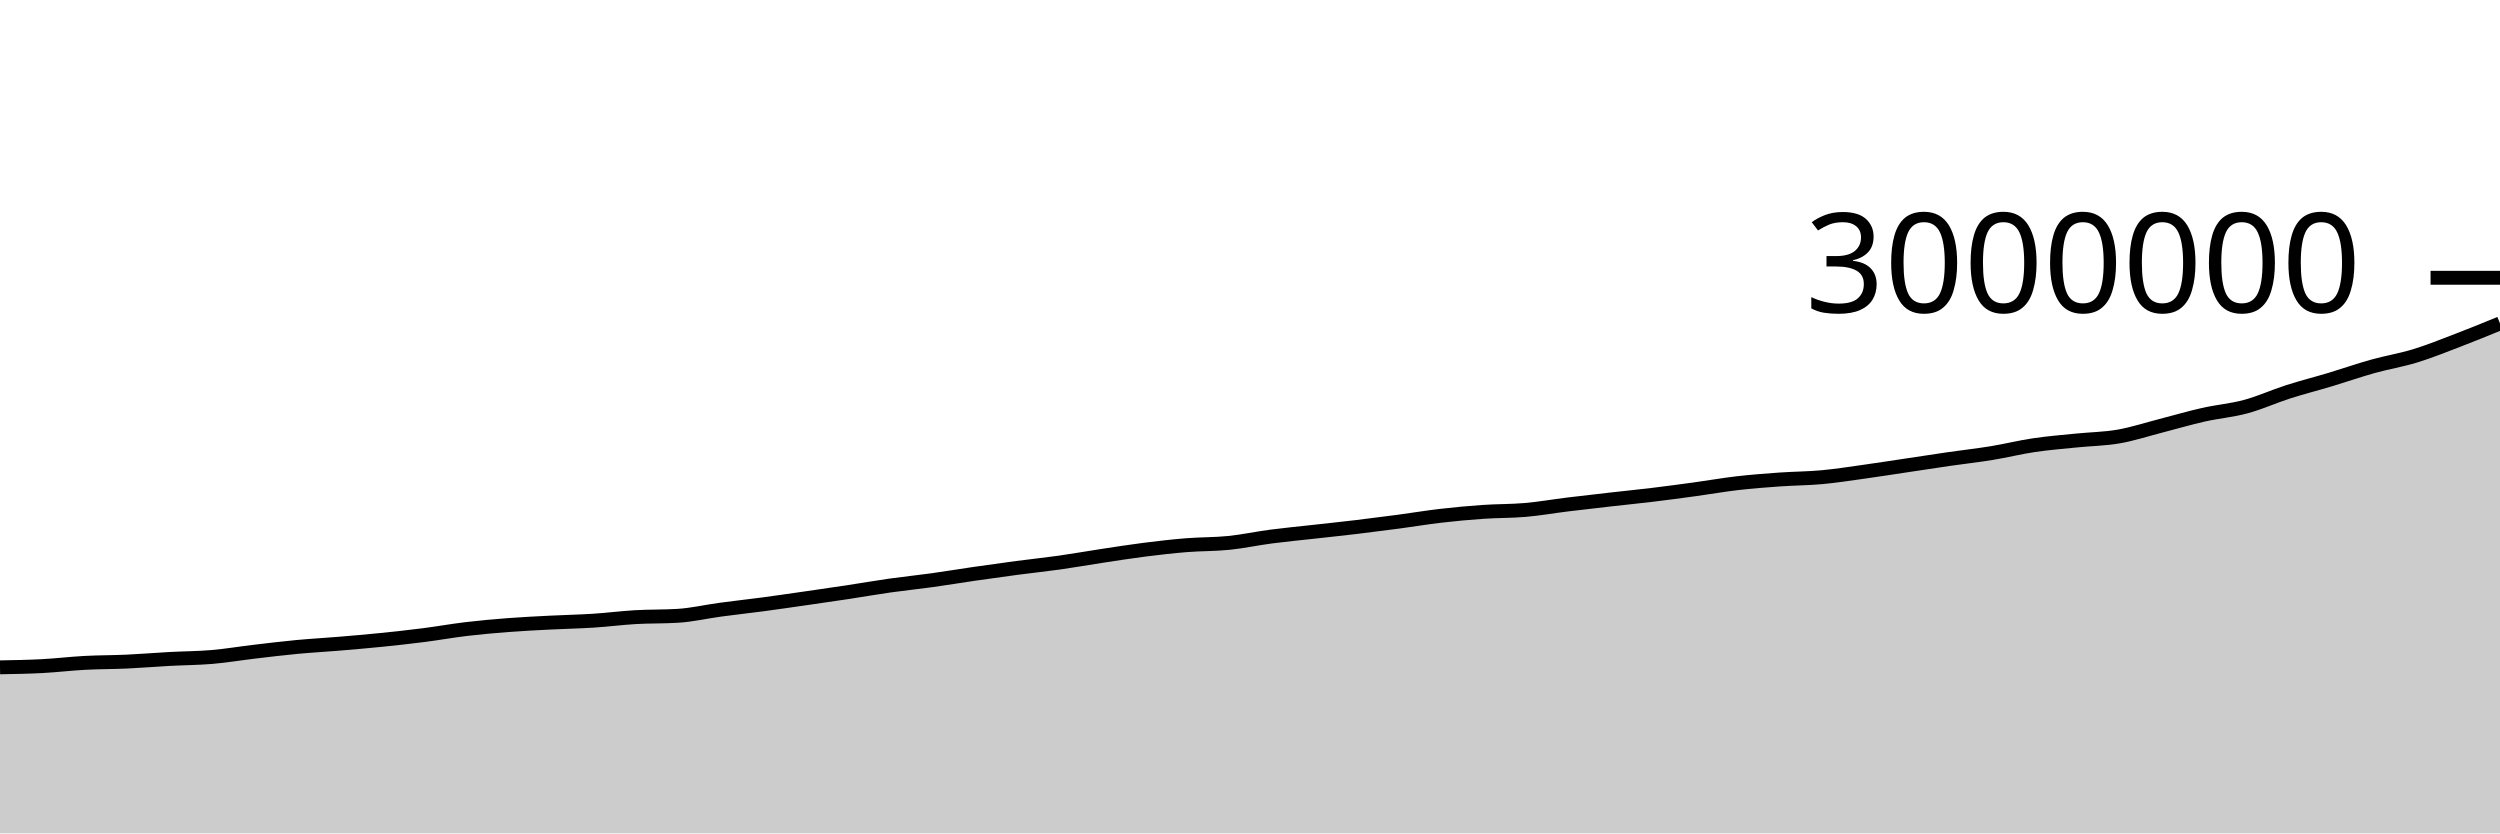
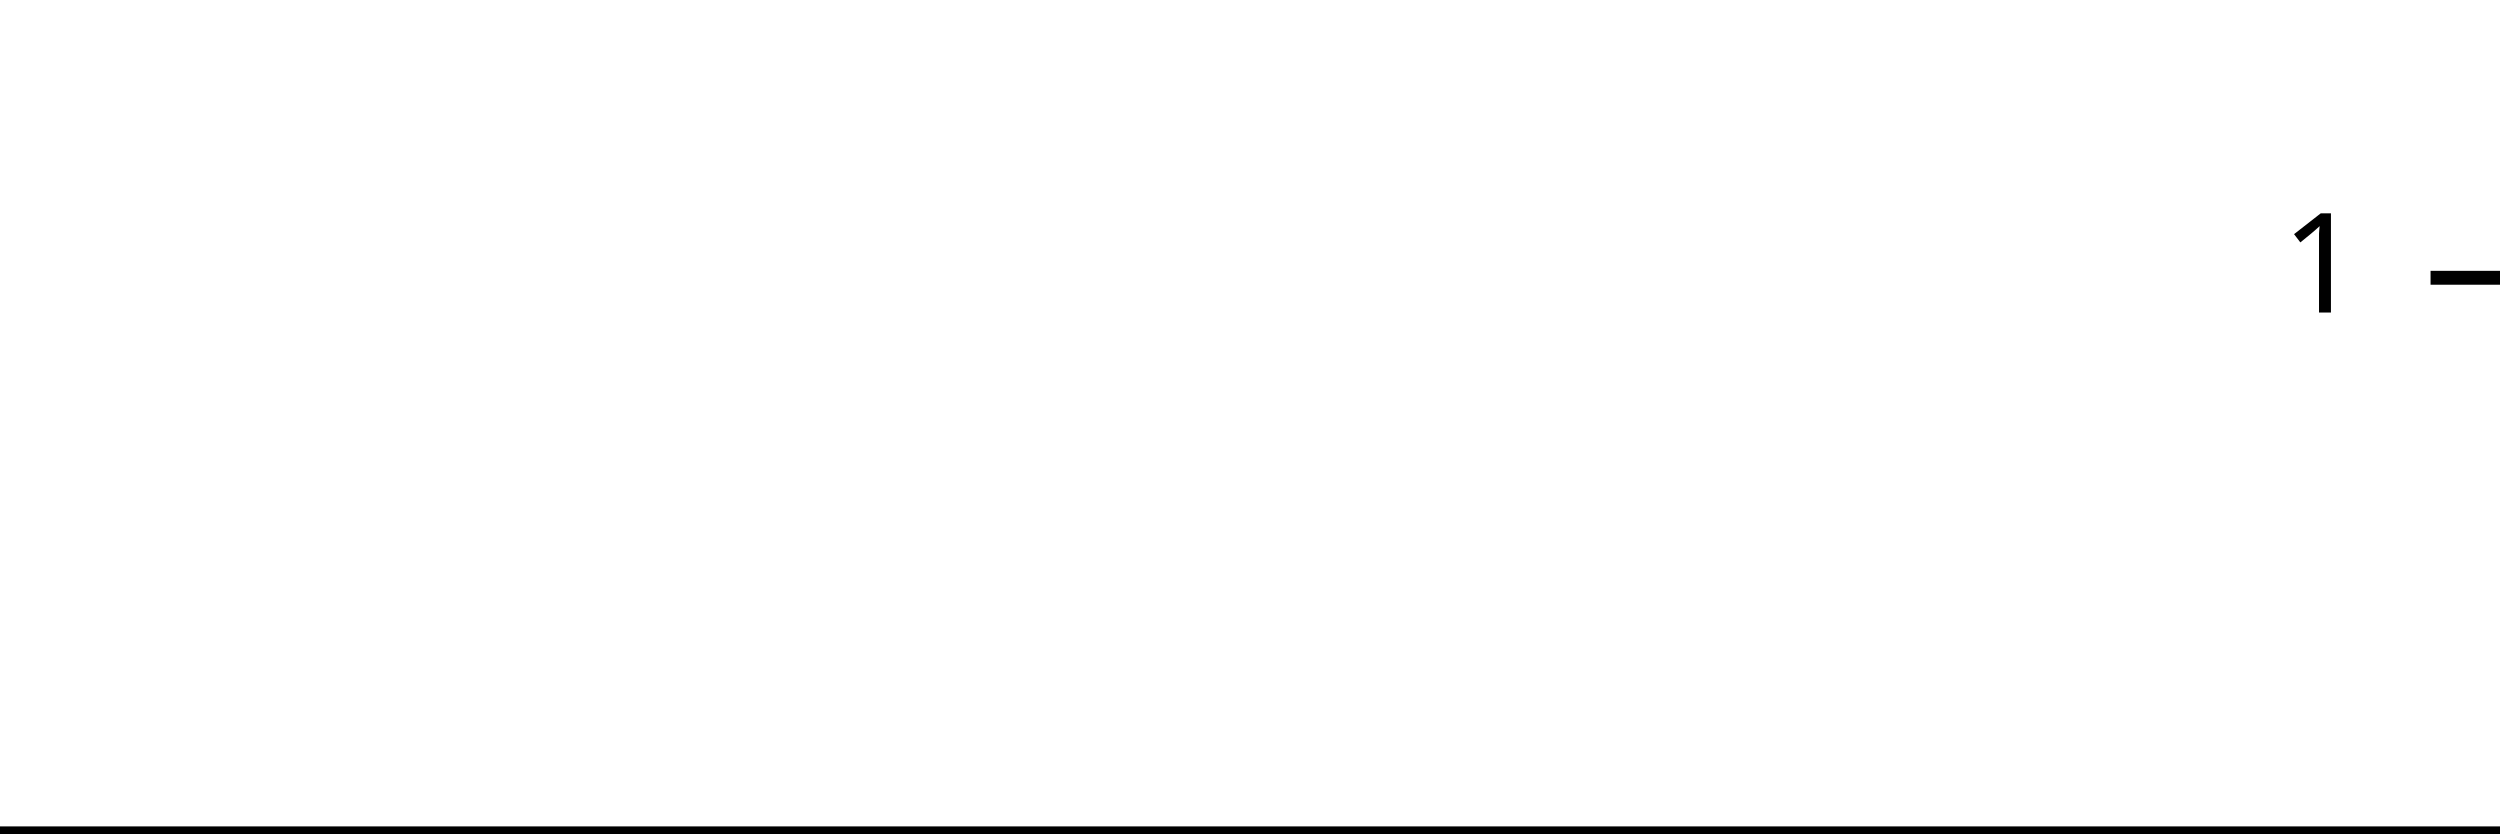
<svg xmlns="http://www.w3.org/2000/svg" viewBox="0 0 180 60">
  <g transform="translate(0,20)">
-     <path class="area" fill="rgba(0, 0, 0, 0.2)" d="M0,28.048C1.017,28.03,2.034,28.013,3.051,27.959C4.068,27.906,5.085,27.781,6.102,27.727C7.119,27.672,8.136,27.681,9.153,27.634C10.169,27.587,11.186,27.5,12.203,27.445C13.22,27.39,14.237,27.389,15.254,27.303C16.271,27.216,17.288,27.044,18.305,26.924C19.322,26.804,20.339,26.679,21.356,26.583C22.373,26.487,23.39,26.433,24.407,26.348C25.424,26.262,26.441,26.176,27.458,26.073C28.475,25.969,29.492,25.858,30.508,25.728C31.525,25.598,32.542,25.414,33.559,25.293C34.576,25.172,35.593,25.081,36.61,25.003C37.627,24.925,38.644,24.877,39.661,24.825C40.678,24.773,41.695,24.755,42.712,24.69C43.729,24.625,44.746,24.492,45.763,24.433C46.78,24.375,47.797,24.402,48.814,24.338C49.831,24.275,50.847,24.035,51.864,23.898C52.881,23.76,53.898,23.65,54.915,23.515C55.932,23.379,56.949,23.23,57.966,23.084C58.983,22.938,60,22.792,61.017,22.638C62.034,22.484,63.051,22.304,64.068,22.16C65.085,22.016,66.102,21.914,67.119,21.773C68.136,21.632,69.153,21.46,70.169,21.313C71.186,21.165,72.203,21.023,73.22,20.889C74.237,20.754,75.254,20.65,76.271,20.507C77.288,20.363,78.305,20.181,79.322,20.027C80.339,19.873,81.356,19.711,82.373,19.582C83.39,19.453,84.407,19.335,85.424,19.253C86.441,19.171,87.458,19.193,88.475,19.089C89.492,18.985,90.508,18.764,91.525,18.631C92.542,18.498,93.559,18.403,94.576,18.29C95.593,18.176,96.61,18.07,97.627,17.949C98.644,17.827,99.661,17.697,100.678,17.562C101.695,17.427,102.712,17.255,103.729,17.137C104.746,17.019,105.763,16.925,106.78,16.855C107.797,16.785,108.814,16.804,109.831,16.715C110.847,16.626,111.864,16.446,112.881,16.321C113.898,16.196,114.915,16.082,115.932,15.966C116.949,15.85,117.966,15.75,118.983,15.627C120,15.504,121.017,15.368,122.034,15.228C123.051,15.089,124.068,14.908,125.085,14.79C126.102,14.673,127.119,14.595,128.136,14.523C129.153,14.451,130.169,14.451,131.186,14.357C132.203,14.263,133.22,14.102,134.237,13.96C135.254,13.818,136.271,13.658,137.288,13.506C138.305,13.354,139.322,13.195,140.339,13.048C141.356,12.901,142.373,12.79,143.39,12.624C144.407,12.458,145.424,12.203,146.441,12.052C147.458,11.901,148.475,11.821,149.492,11.717C150.508,11.613,151.525,11.605,152.542,11.428C153.559,11.251,154.576,10.914,155.593,10.654C156.61,10.393,157.627,10.092,158.644,9.862C159.661,9.633,160.678,9.552,161.695,9.277C162.712,9.002,163.729,8.537,164.746,8.211C165.763,7.885,166.78,7.629,167.797,7.323C168.814,7.017,169.831,6.661,170.847,6.377C171.864,6.093,172.881,5.931,173.898,5.619C174.915,5.307,175.932,4.895,176.949,4.506C177.966,4.117,178.983,3.701,180,3.285L180,40C178.983,40,177.966,40,176.949,40C175.932,40,174.915,40,173.898,40C172.881,40,171.864,40,170.847,40C169.831,40,168.814,40,167.797,40C166.78,40,165.763,40,164.746,40C163.729,40,162.712,40,161.695,40C160.678,40,159.661,40,158.644,40C157.627,40,156.61,40,155.593,40C154.576,40,153.559,40,152.542,40C151.525,40,150.508,40,149.492,40C148.475,40,147.458,40,146.441,40C145.424,40,144.407,40,143.39,40C142.373,40,141.356,40,140.339,40C139.322,40,138.305,40,137.288,40C136.271,40,135.254,40,134.237,40C133.22,40,132.203,40,131.186,40C130.169,40,129.153,40,128.136,40C127.119,40,126.102,40,125.085,40C124.068,40,123.051,40,122.034,40C121.017,40,120,40,118.983,40C117.966,40,116.949,40,115.932,40C114.915,40,113.898,40,112.881,40C111.864,40,110.847,40,109.831,40C108.814,40,107.797,40,106.78,40C105.763,40,104.746,40,103.729,40C102.712,40,101.695,40,100.678,40C99.661,40,98.644,40,97.627,40C96.61,40,95.593,40,94.576,40C93.559,40,92.542,40,91.525,40C90.508,40,89.492,40,88.475,40C87.458,40,86.441,40,85.424,40C84.407,40,83.39,40,82.373,40C81.356,40,80.339,40,79.322,40C78.305,40,77.288,40,76.271,40C75.254,40,74.237,40,73.22,40C72.203,40,71.186,40,70.169,40C69.153,40,68.136,40,67.119,40C66.102,40,65.085,40,64.068,40C63.051,40,62.034,40,61.017,40C60,40,58.983,40,57.966,40C56.949,40,55.932,40,54.915,40C53.898,40,52.881,40,51.864,40C50.847,40,49.831,40,48.814,40C47.797,40,46.78,40,45.763,40C44.746,40,43.729,40,42.712,40C41.695,40,40.678,40,39.661,40C38.644,40,37.627,40,36.61,40C35.593,40,34.576,40,33.559,40C32.542,40,31.525,40,30.508,40C29.492,40,28.475,40,27.458,40C26.441,40,25.424,40,24.407,40C23.39,40,22.373,40,21.356,40C20.339,40,19.322,40,18.305,40C17.288,40,16.271,40,15.254,40C14.237,40,13.22,40,12.203,40C11.186,40,10.169,40,9.153,40C8.136,40,7.119,40,6.102,40C5.085,40,4.068,40,3.051,40C2.034,40,1.017,40,0,40Z" />
-     <path class="line" stroke="black" fill="none" d="M0,28.048C1.017,28.03,2.034,28.013,3.051,27.959C4.068,27.906,5.085,27.781,6.102,27.727C7.119,27.672,8.136,27.681,9.153,27.634C10.169,27.587,11.186,27.5,12.203,27.445C13.22,27.39,14.237,27.389,15.254,27.303C16.271,27.216,17.288,27.044,18.305,26.924C19.322,26.804,20.339,26.679,21.356,26.583C22.373,26.487,23.39,26.433,24.407,26.348C25.424,26.262,26.441,26.176,27.458,26.073C28.475,25.969,29.492,25.858,30.508,25.728C31.525,25.598,32.542,25.414,33.559,25.293C34.576,25.172,35.593,25.081,36.61,25.003C37.627,24.925,38.644,24.877,39.661,24.825C40.678,24.773,41.695,24.755,42.712,24.69C43.729,24.625,44.746,24.492,45.763,24.433C46.78,24.375,47.797,24.402,48.814,24.338C49.831,24.275,50.847,24.035,51.864,23.898C52.881,23.76,53.898,23.65,54.915,23.515C55.932,23.379,56.949,23.23,57.966,23.084C58.983,22.938,60,22.792,61.017,22.638C62.034,22.484,63.051,22.304,64.068,22.16C65.085,22.016,66.102,21.914,67.119,21.773C68.136,21.632,69.153,21.46,70.169,21.313C71.186,21.165,72.203,21.023,73.22,20.889C74.237,20.754,75.254,20.65,76.271,20.507C77.288,20.363,78.305,20.181,79.322,20.027C80.339,19.873,81.356,19.711,82.373,19.582C83.39,19.453,84.407,19.335,85.424,19.253C86.441,19.171,87.458,19.193,88.475,19.089C89.492,18.985,90.508,18.764,91.525,18.631C92.542,18.498,93.559,18.403,94.576,18.29C95.593,18.176,96.61,18.07,97.627,17.949C98.644,17.827,99.661,17.697,100.678,17.562C101.695,17.427,102.712,17.255,103.729,17.137C104.746,17.019,105.763,16.925,106.78,16.855C107.797,16.785,108.814,16.804,109.831,16.715C110.847,16.626,111.864,16.446,112.881,16.321C113.898,16.196,114.915,16.082,115.932,15.966C116.949,15.85,117.966,15.75,118.983,15.627C120,15.504,121.017,15.368,122.034,15.228C123.051,15.089,124.068,14.908,125.085,14.79C126.102,14.673,127.119,14.595,128.136,14.523C129.153,14.451,130.169,14.451,131.186,14.357C132.203,14.263,133.22,14.102,134.237,13.96C135.254,13.818,136.271,13.658,137.288,13.506C138.305,13.354,139.322,13.195,140.339,13.048C141.356,12.901,142.373,12.79,143.39,12.624C144.407,12.458,145.424,12.203,146.441,12.052C147.458,11.901,148.475,11.821,149.492,11.717C150.508,11.613,151.525,11.605,152.542,11.428C153.559,11.251,154.576,10.914,155.593,10.654C156.61,10.393,157.627,10.092,158.644,9.862C159.661,9.633,160.678,9.552,161.695,9.277C162.712,9.002,163.729,8.537,164.746,8.211C165.763,7.885,166.78,7.629,167.797,7.323C168.814,7.017,169.831,6.661,170.847,6.377C171.864,6.093,172.881,5.931,173.898,5.619C174.915,5.307,175.932,4.895,176.949,4.506C177.966,4.117,178.983,3.701,180,3.285" />
+     <path class="area" fill="rgba(0, 0, 0, 0.2)" d="M0,40C1.034,40,2.069,40,3.103,40C4.138,40,5.172,40,6.207,40C7.241,40,8.276,40,9.31,40C10.345,40,11.379,40,12.414,40C13.448,40,14.483,40,15.517,40C16.552,40,17.586,40,18.621,40C19.655,40,20.69,40,21.724,40C22.759,40,23.793,40,24.828,40C25.862,40,26.897,40,27.931,40C28.966,40,30,40,31.034,40C32.069,40,33.103,40,34.138,40C35.172,40,36.207,40,37.241,40C38.276,40,39.31,40,40.345,40C41.379,40,42.414,40,43.448,40C44.483,40,45.517,40,46.552,40C47.586,40,48.621,40,49.655,40C50.69,40,51.724,40,52.759,40C53.793,40,54.828,40,55.862,40C56.897,40,57.931,40,58.966,40C60,40,61.034,40,62.069,40C63.103,40,64.138,40,65.172,40C66.207,40,67.241,40,68.276,40C69.31,40,70.345,40,71.379,40C72.414,40,73.448,40,74.483,40C75.517,40,76.552,40,77.586,40C78.621,40,79.655,40,80.69,40C81.724,40,82.759,40,83.793,40C84.828,40,85.862,40,86.897,40C87.931,40,88.966,40,90,40C91.034,40,92.069,40,93.103,40C94.138,40,95.172,40,96.207,40C97.241,40,98.276,40,99.31,40C100.345,40,101.379,40,102.414,40C103.448,40,104.483,40,105.517,40C106.552,40,107.586,40,108.621,40C109.655,40,110.69,40,111.724,40C112.759,40,113.793,40,114.828,40C115.862,40,116.897,40,117.931,40C118.966,40,120,40,121.034,40C122.069,40,123.103,40,124.138,40C125.172,40,126.207,40,127.241,40C128.276,40,129.31,40,130.345,40C131.379,40,132.414,40,133.448,40C134.483,40,135.517,40,136.552,40C137.586,40,138.621,40,139.655,40C140.69,40,141.724,40,142.759,40C143.793,40,144.828,40,145.862,40C146.897,40,147.931,40,148.966,40C150,40,151.034,40,152.069,40C153.103,40,154.138,40,155.172,40C156.207,40,157.241,40,158.276,40C159.31,40,160.345,40,161.379,40C162.414,40,163.448,40,164.483,40C165.517,40,166.552,40,167.586,40C168.621,40,169.655,40,170.69,40C171.724,40,172.759,40,173.793,40C174.828,40,175.862,40,176.897,40C177.931,40,178.966,40,180,40L180,40C178.966,40,177.931,40,176.897,40C175.862,40,174.828,40,173.793,40C172.759,40,171.724,40,170.69,40C169.655,40,168.621,40,167.586,40C166.552,40,165.517,40,164.483,40C163.448,40,162.414,40,161.379,40C160.345,40,159.31,40,158.276,40C157.241,40,156.207,40,155.172,40C154.138,40,153.103,40,152.069,40C151.034,40,150,40,148.966,40C147.931,40,146.897,40,145.862,40C144.828,40,143.793,40,142.759,40C141.724,40,140.69,40,139.655,40C138.621,40,137.586,40,136.552,40C135.517,40,134.483,40,133.448,40C132.414,40,131.379,40,130.345,40C129.31,40,128.276,40,127.241,40C126.207,40,125.172,40,124.138,40C123.103,40,122.069,40,121.034,40C120,40,118.966,40,117.931,40C116.897,40,115.862,40,114.828,40C113.793,40,112.759,40,111.724,40C110.69,40,109.655,40,108.621,40C107.586,40,106.552,40,105.517,40C104.483,40,103.448,40,102.414,40C101.379,40,100.345,40,99.31,40C98.276,40,97.241,40,96.207,40C95.172,40,94.138,40,93.103,40C92.069,40,91.034,40,90,40C88.966,40,87.931,40,86.897,40C85.862,40,84.828,40,83.793,40C82.759,40,81.724,40,80.69,40C79.655,40,78.621,40,77.586,40C76.552,40,75.517,40,74.483,40C73.448,40,72.414,40,71.379,40C70.345,40,69.31,40,68.276,40C67.241,40,66.207,40,65.172,40C64.138,40,63.103,40,62.069,40C61.034,40,60,40,58.966,40C57.931,40,56.897,40,55.862,40C54.828,40,53.793,40,52.759,40C51.724,40,50.69,40,49.655,40C48.621,40,47.586,40,46.552,40C45.517,40,44.483,40,43.448,40C42.414,40,41.379,40,40.345,40C39.31,40,38.276,40,37.241,40C36.207,40,35.172,40,34.138,40C33.103,40,32.069,40,31.034,40C30,40,28.966,40,27.931,40C26.897,40,25.862,40,24.828,40C23.793,40,22.759,40,21.724,40C20.69,40,19.655,40,18.621,40C17.586,40,16.552,40,15.517,40C14.483,40,13.448,40,12.414,40C11.379,40,10.345,40,9.31,40C8.276,40,7.241,40,6.207,40C5.172,40,4.138,40,3.103,40C2.069,40,1.034,40,0,40Z" />
+     <path class="line" stroke="black" fill="none" d="M0,40C1.034,40,2.069,40,3.103,40C4.138,40,5.172,40,6.207,40C7.241,40,8.276,40,9.31,40C10.345,40,11.379,40,12.414,40C13.448,40,14.483,40,15.517,40C16.552,40,17.586,40,18.621,40C19.655,40,20.69,40,21.724,40C22.759,40,23.793,40,24.828,40C25.862,40,26.897,40,27.931,40C28.966,40,30,40,31.034,40C32.069,40,33.103,40,34.138,40C35.172,40,36.207,40,37.241,40C38.276,40,39.31,40,40.345,40C41.379,40,42.414,40,43.448,40C44.483,40,45.517,40,46.552,40C47.586,40,48.621,40,49.655,40C50.69,40,51.724,40,52.759,40C53.793,40,54.828,40,55.862,40C56.897,40,57.931,40,58.966,40C60,40,61.034,40,62.069,40C63.103,40,64.138,40,65.172,40C66.207,40,67.241,40,68.276,40C69.31,40,70.345,40,71.379,40C72.414,40,73.448,40,74.483,40C75.517,40,76.552,40,77.586,40C78.621,40,79.655,40,80.69,40C81.724,40,82.759,40,83.793,40C84.828,40,85.862,40,86.897,40C87.931,40,88.966,40,90,40C91.034,40,92.069,40,93.103,40C94.138,40,95.172,40,96.207,40C97.241,40,98.276,40,99.31,40C100.345,40,101.379,40,102.414,40C103.448,40,104.483,40,105.517,40C106.552,40,107.586,40,108.621,40C109.655,40,110.69,40,111.724,40C112.759,40,113.793,40,114.828,40C115.862,40,116.897,40,117.931,40C118.966,40,120,40,121.034,40C122.069,40,123.103,40,124.138,40C125.172,40,126.207,40,127.241,40C128.276,40,129.31,40,130.345,40C131.379,40,132.414,40,133.448,40C134.483,40,135.517,40,136.552,40C137.586,40,138.621,40,139.655,40C140.69,40,141.724,40,142.759,40C143.793,40,144.828,40,145.862,40C146.897,40,147.931,40,148.966,40C150,40,151.034,40,152.069,40C153.103,40,154.138,40,155.172,40C156.207,40,157.241,40,158.276,40C159.31,40,160.345,40,161.379,40C162.414,40,163.448,40,164.483,40C165.517,40,166.552,40,167.586,40C168.621,40,169.655,40,170.69,40C171.724,40,172.759,40,173.793,40C174.828,40,175.862,40,176.897,40C177.931,40,178.966,40,180,40" />
    <path class="axis-ceiling" stroke-width="1" stroke="black" fill="none" d="M175,0L180,0" />
-     <text class="axis-ceiling-label" font-family="sans-serif" text-anchor="end" font-size="10px" x="170" y="2.5">3000000</text>
+     <text class="axis-ceiling-label" font-family="sans-serif" text-anchor="end" font-size="10px" x="170" y="2.5">1</text>
  </g>
</svg>
